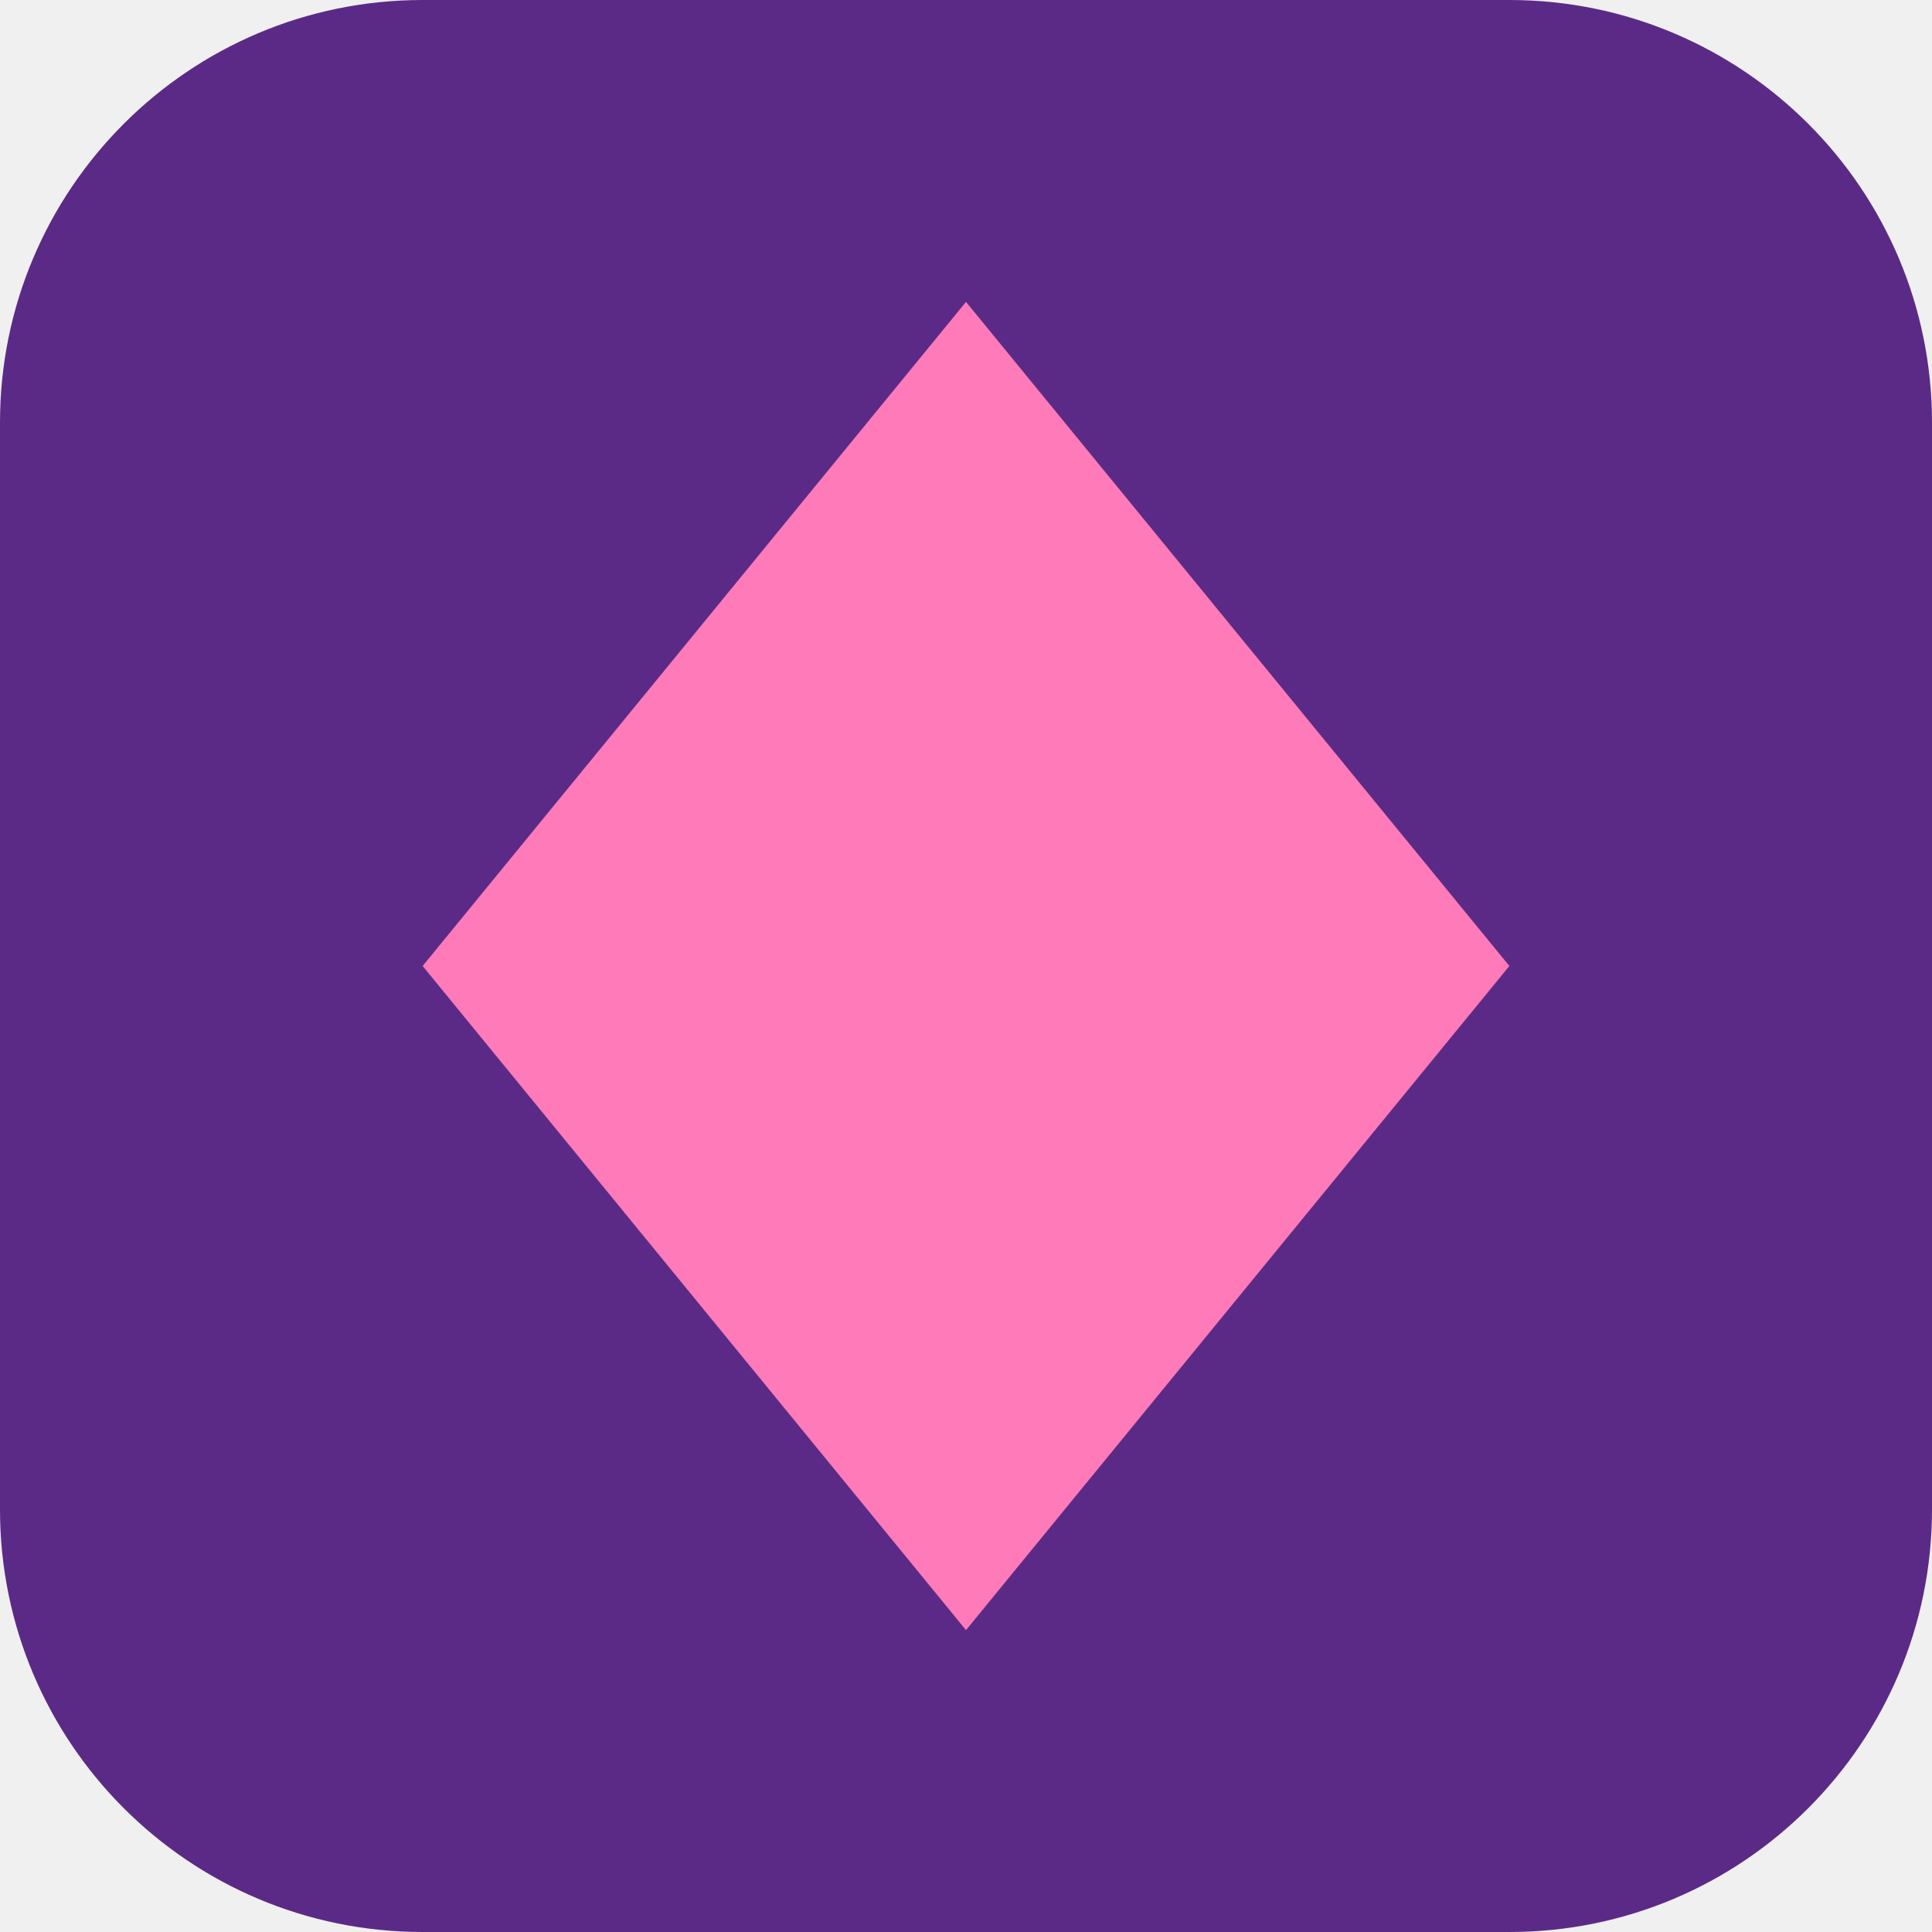
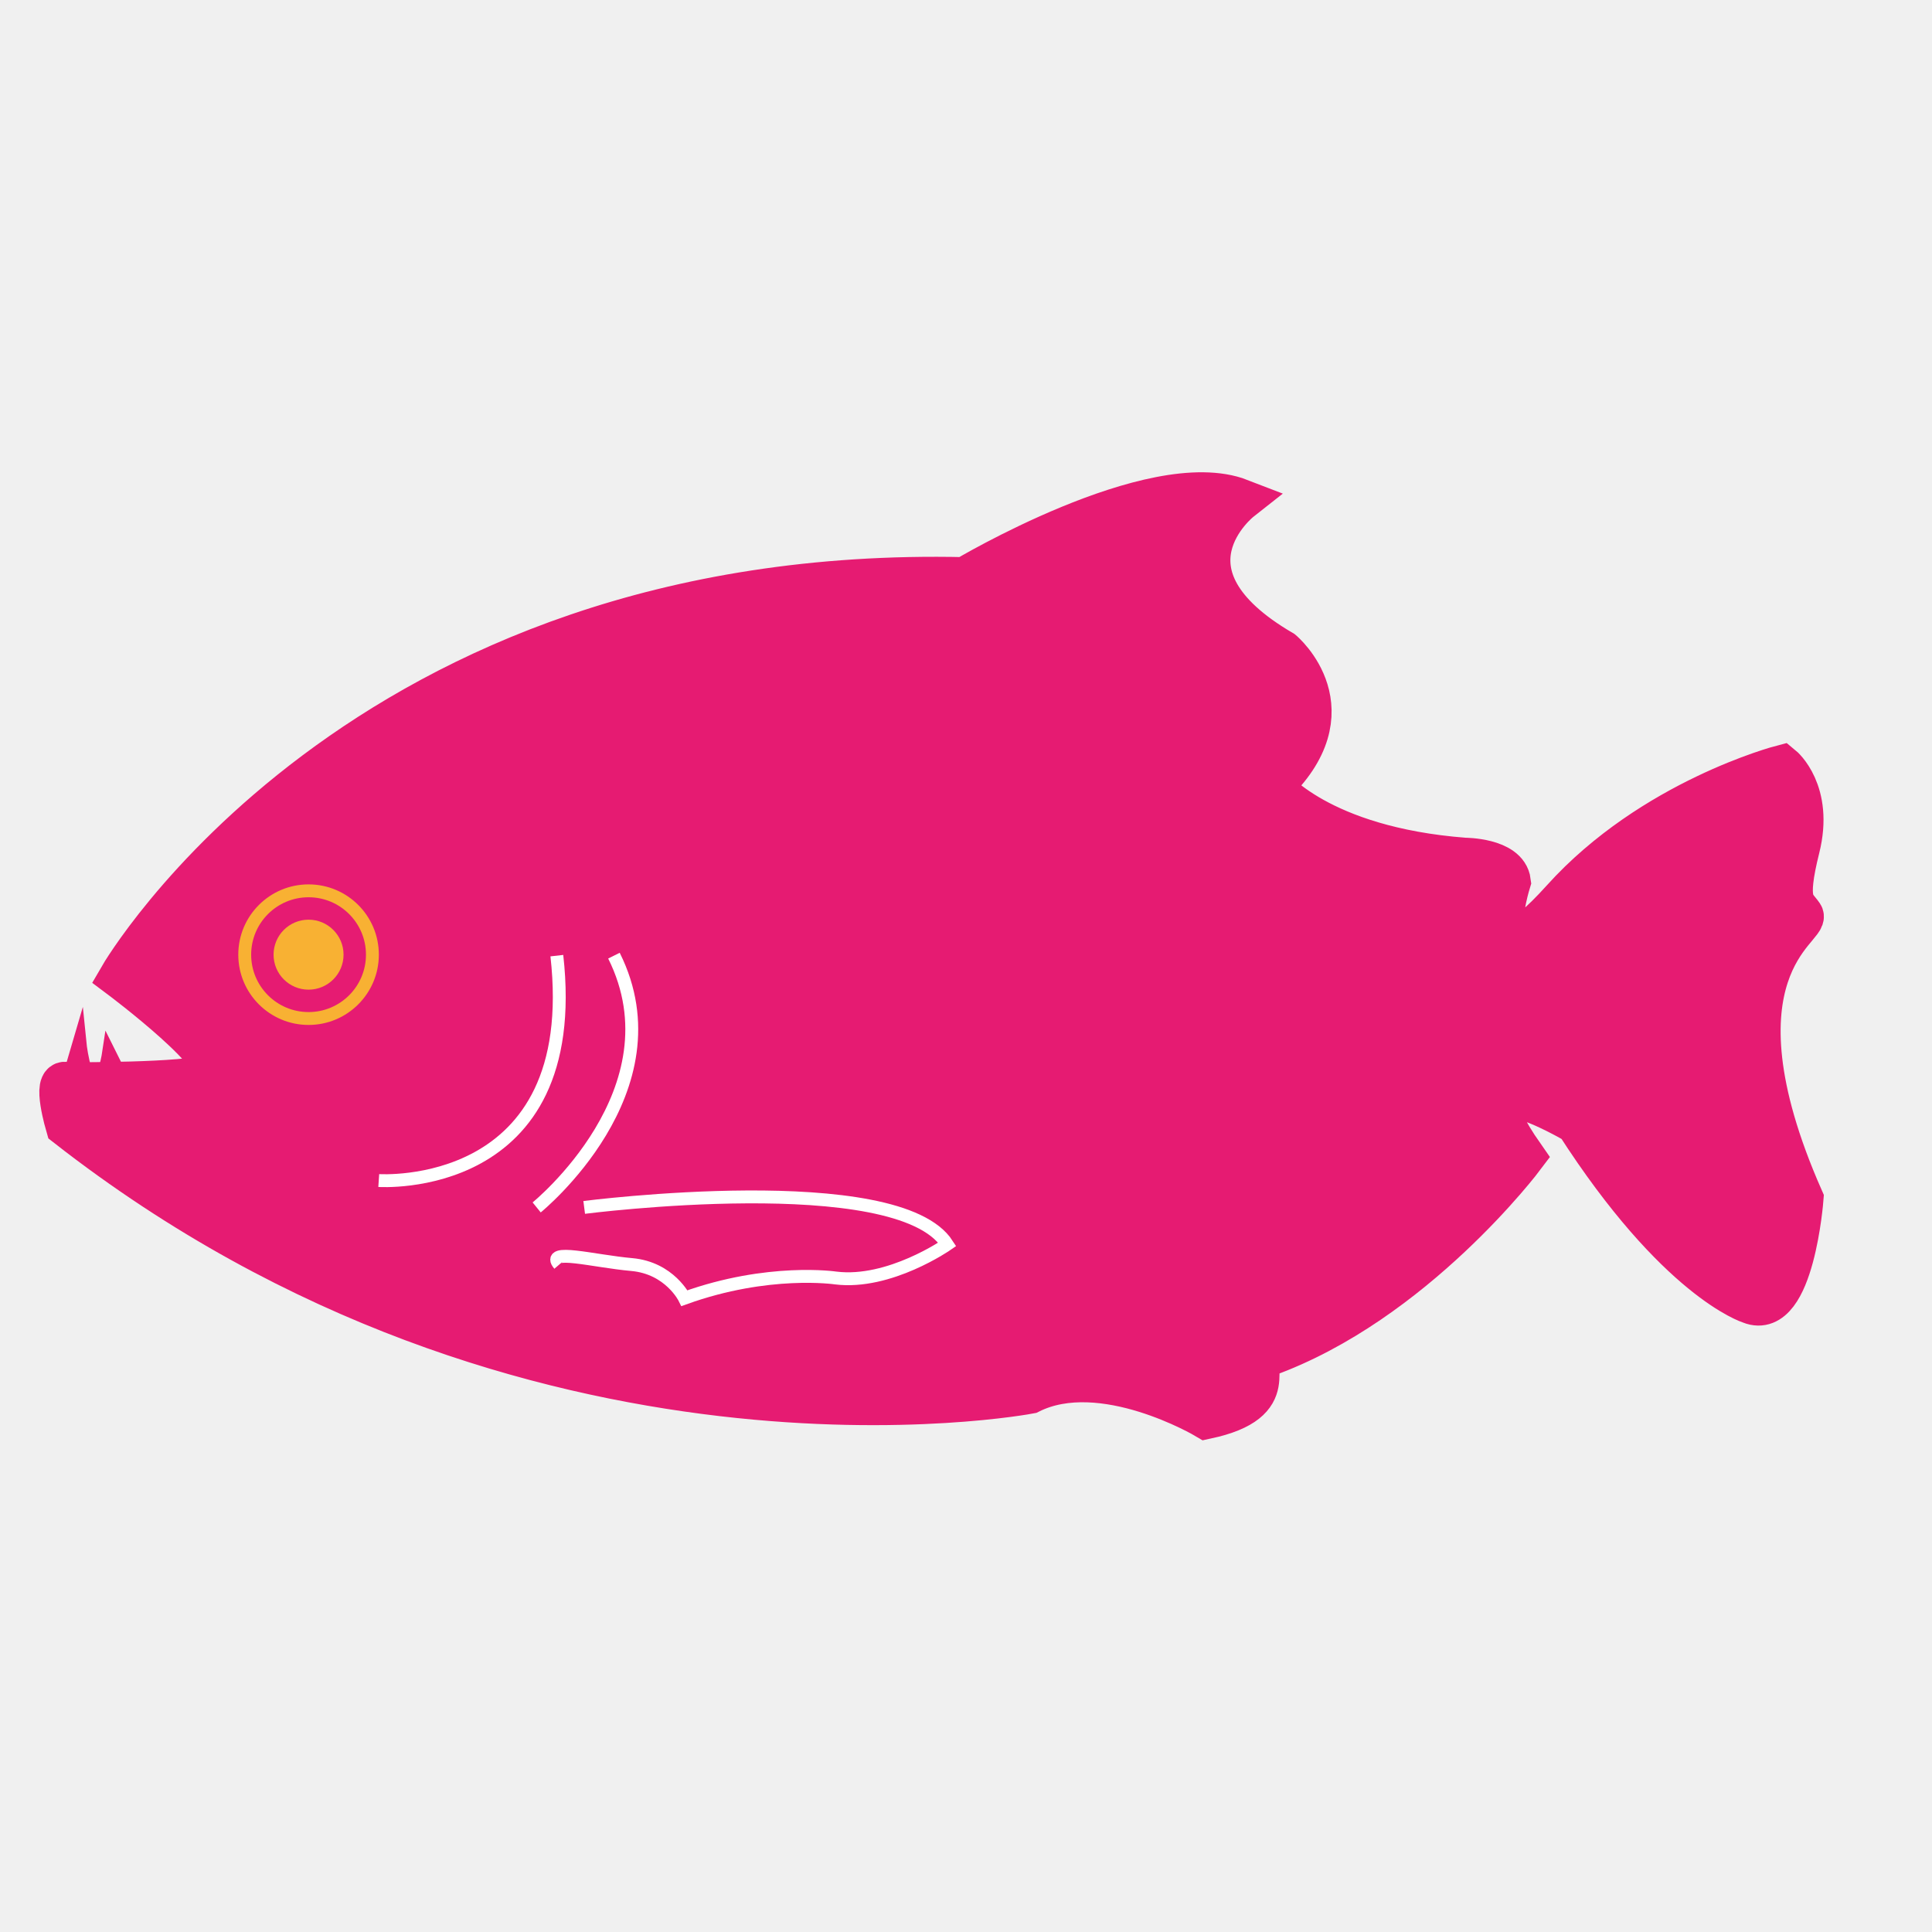
- <svg xmlns="http://www.w3.org/2000/svg" viewBox="0 0 32 32">
-   <rect width="32" height="32" rx="7" fill="#5b2a86" />
-   <path d="M16 5l9 11-9 11-9-11z" fill="#ff7ab8" />
+ <svg xmlns="http://www.w3.org/2000/svg" viewBox="25 -110 450 450" role="img" aria-label="PiranhaCommerce">
+   <path d="m40.61,142.42l2.95-10.05s.98,9.98,3.65,10.05c2.02.05,3.13-7.44,3.13-7.44l3.65,7.32" fill="#1d1d1b" stroke="#e61b72" stroke-width="3" stroke-miterlimit="10" />
+   <path d="m73.94,140.45c-4.93,2.18-33.33,1.96-33.33,1.96-3.27-1.31,0,9.8,0,9.8,107.84,84.31,224.18,62.09,224.18,62.09,16.99-8.5,41.18,5.88,41.18,5.88,18.3-3.92,8.82-12.62,13.73-14.38,34.64-12.42,60.13-46.41,60.13-46.41-18.3-26.14,12.42-7.84,12.42-7.84,23.53,36.6,40.52,41.83,40.52,41.83,9.8,3.92,11.96-24.18,11.96-24.18-23.33-52.94,1.76-63.4,0-66.01s-4.12-2.61-.85-15.69c3.27-13.07-3.92-18.95-3.92-18.95,0,0-30.07,7.84-50.98,31.04-20.92,23.2-12.42-4.24-12.42-4.24-.65-5.23-10.46-5.23-10.46-5.23-33.99-2.61-45.1-16.99-45.1-16.99,18.95-17.65,2.61-31.37,2.61-31.37-31.37-18.3-9.8-35.29-9.8-35.29-20.26-7.84-64.05,18.3-64.05,18.3C108.58,21.5,53.03,117.58,53.03,117.58c0,0,26.98,20.2,20.92,22.88Z" fill="#e61b72" stroke="#e61b72" stroke-width="10" stroke-miterlimit="10" />
+   <circle cx="96.87" cy="112.36" r="14.87" fill="none" stroke="#f8b133" stroke-width="3" stroke-miterlimit="10" />
+   <circle cx="96.87" cy="112.36" r="6.65" fill="#f8b133" stroke="#f8b133" stroke-width="3" stroke-miterlimit="10" />
+   <g fill="none" stroke="#fff" stroke-width="3" stroke-miterlimit="10">
+     <path d="m113.22,164.97s47.74,3.25,41.48-52.38" />
+     <path d="m150,171.23s33.65-27.27,18-58.64" />
+     <path d="m161.07,171.23s72.99-9.39,84.57,8.61c0,0-13.47,9.39-25.99,7.83,0,0-15.65-2.35-35.22,4.7,0,0-3.44-7.04-12.28-7.83-8.85-.78-20.24-3.91-16.89,0" />
+   </g>
</svg>
